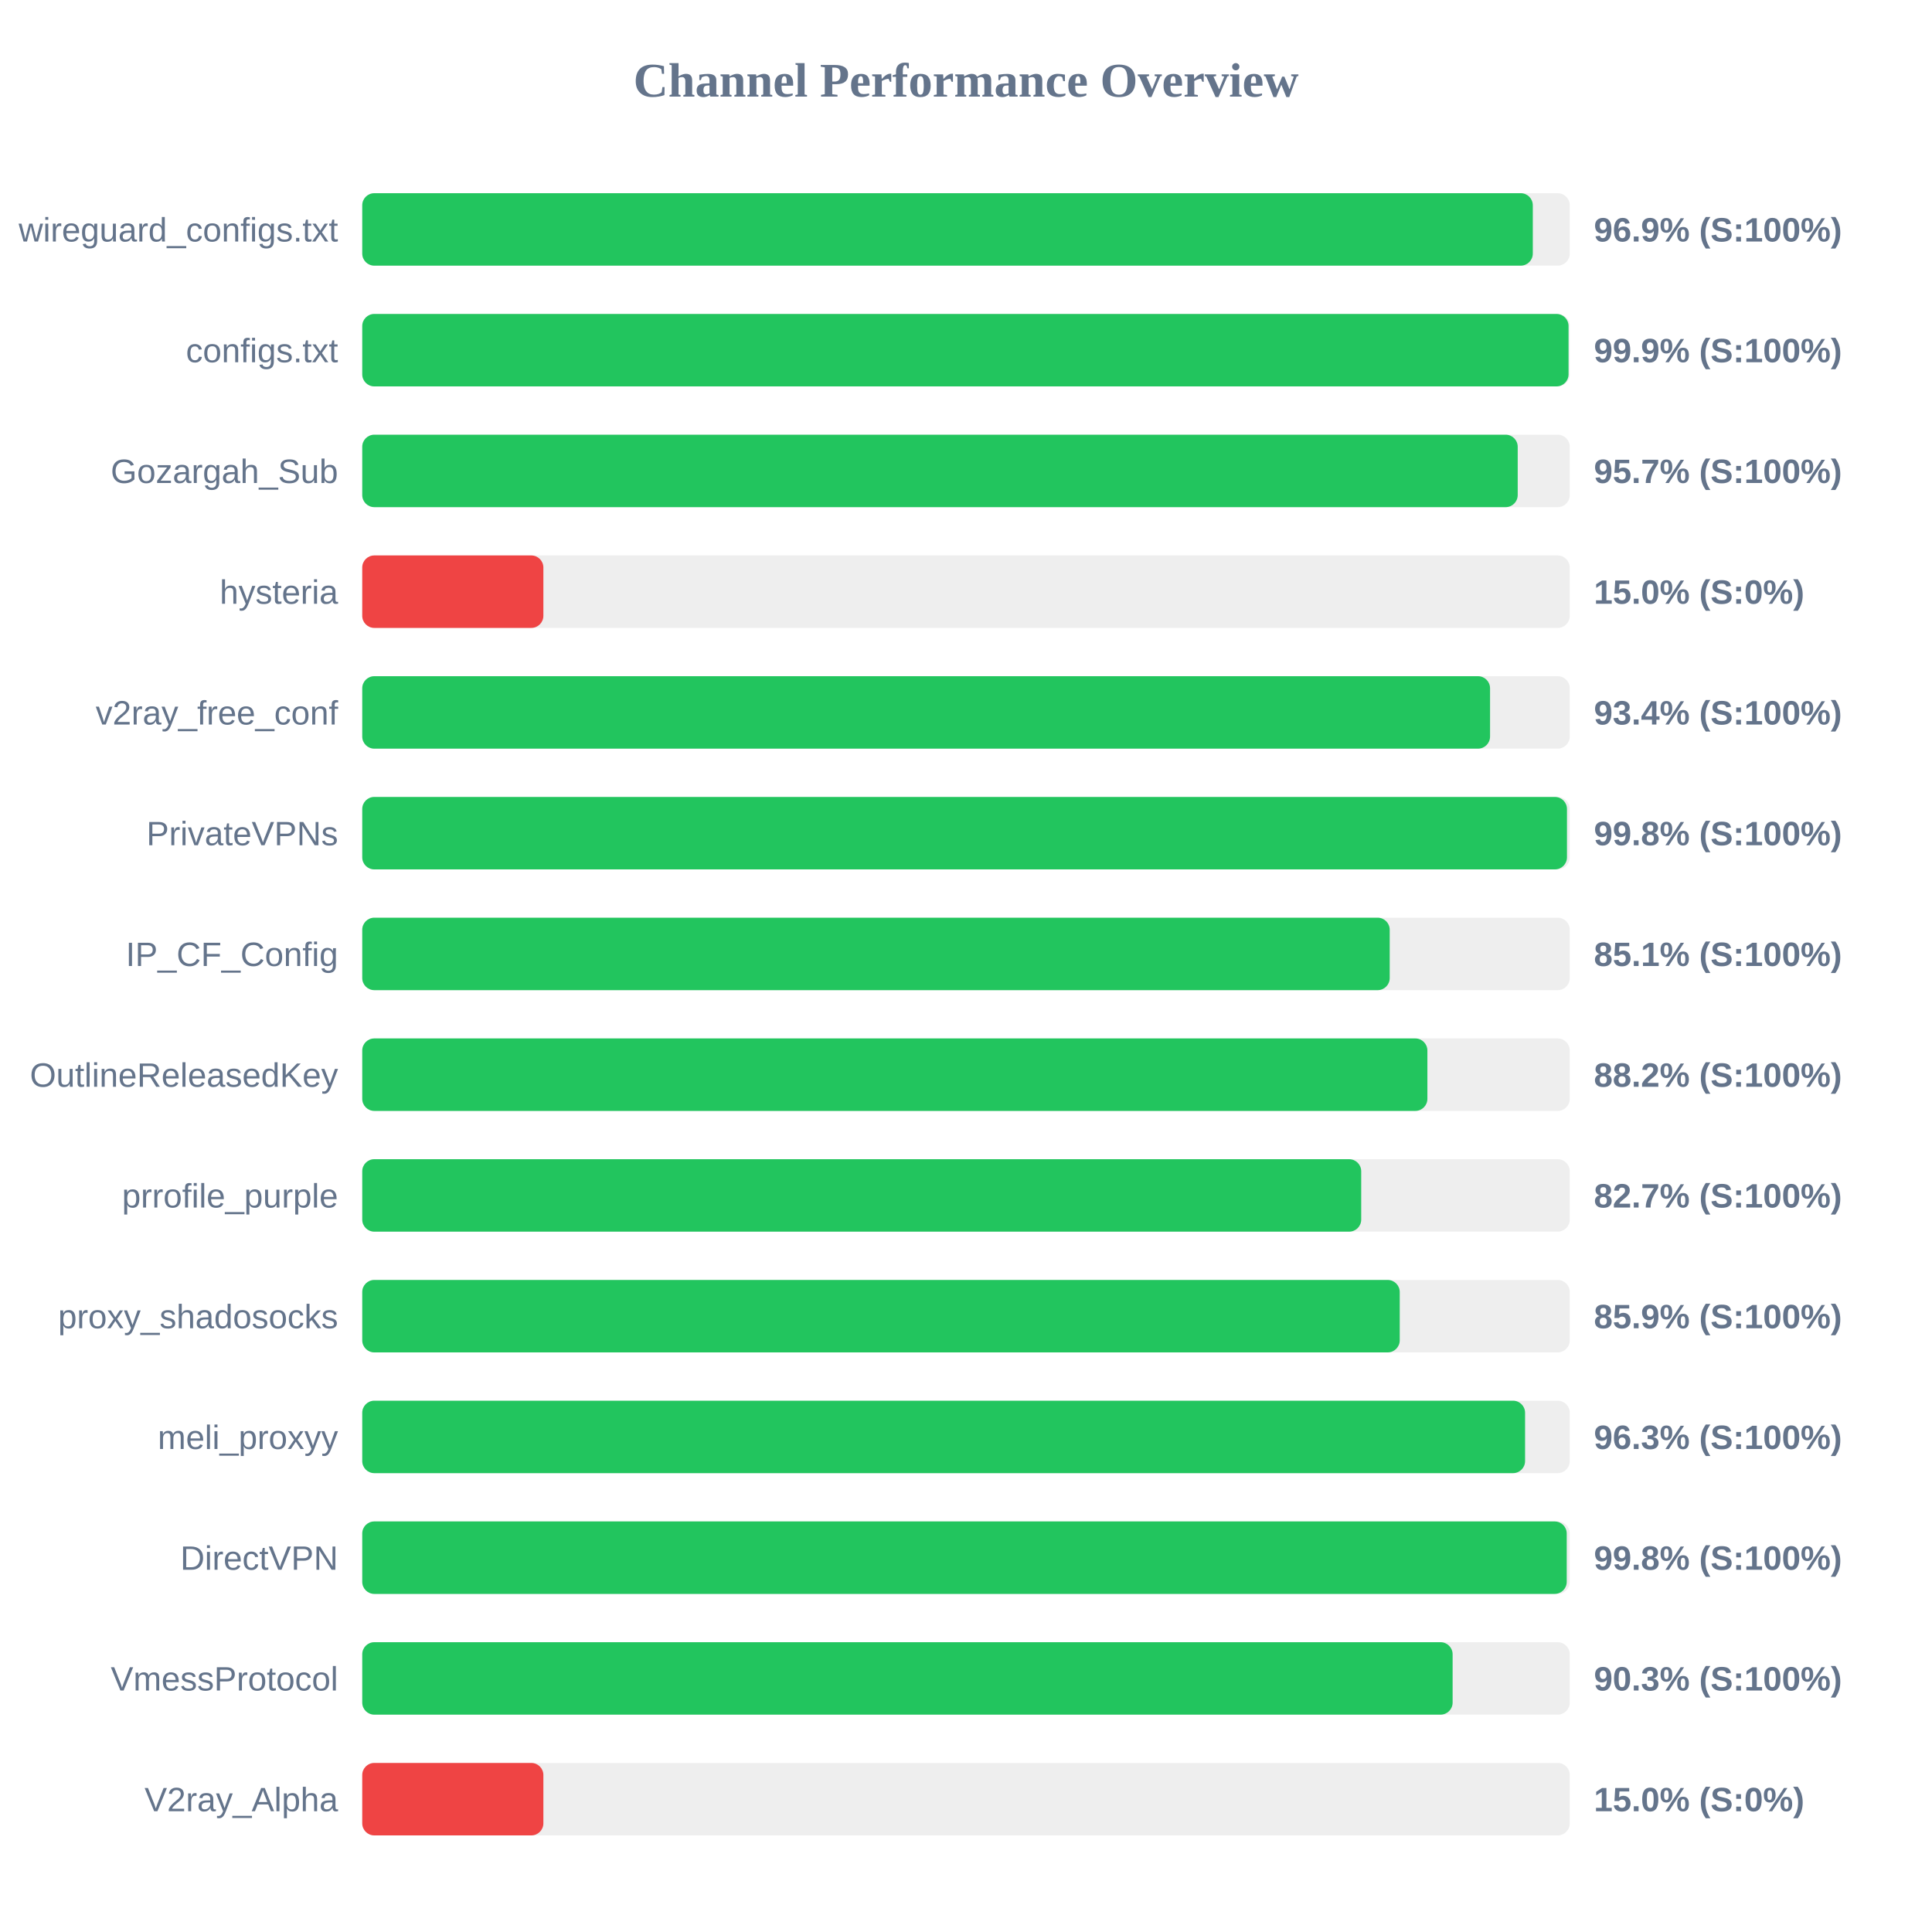
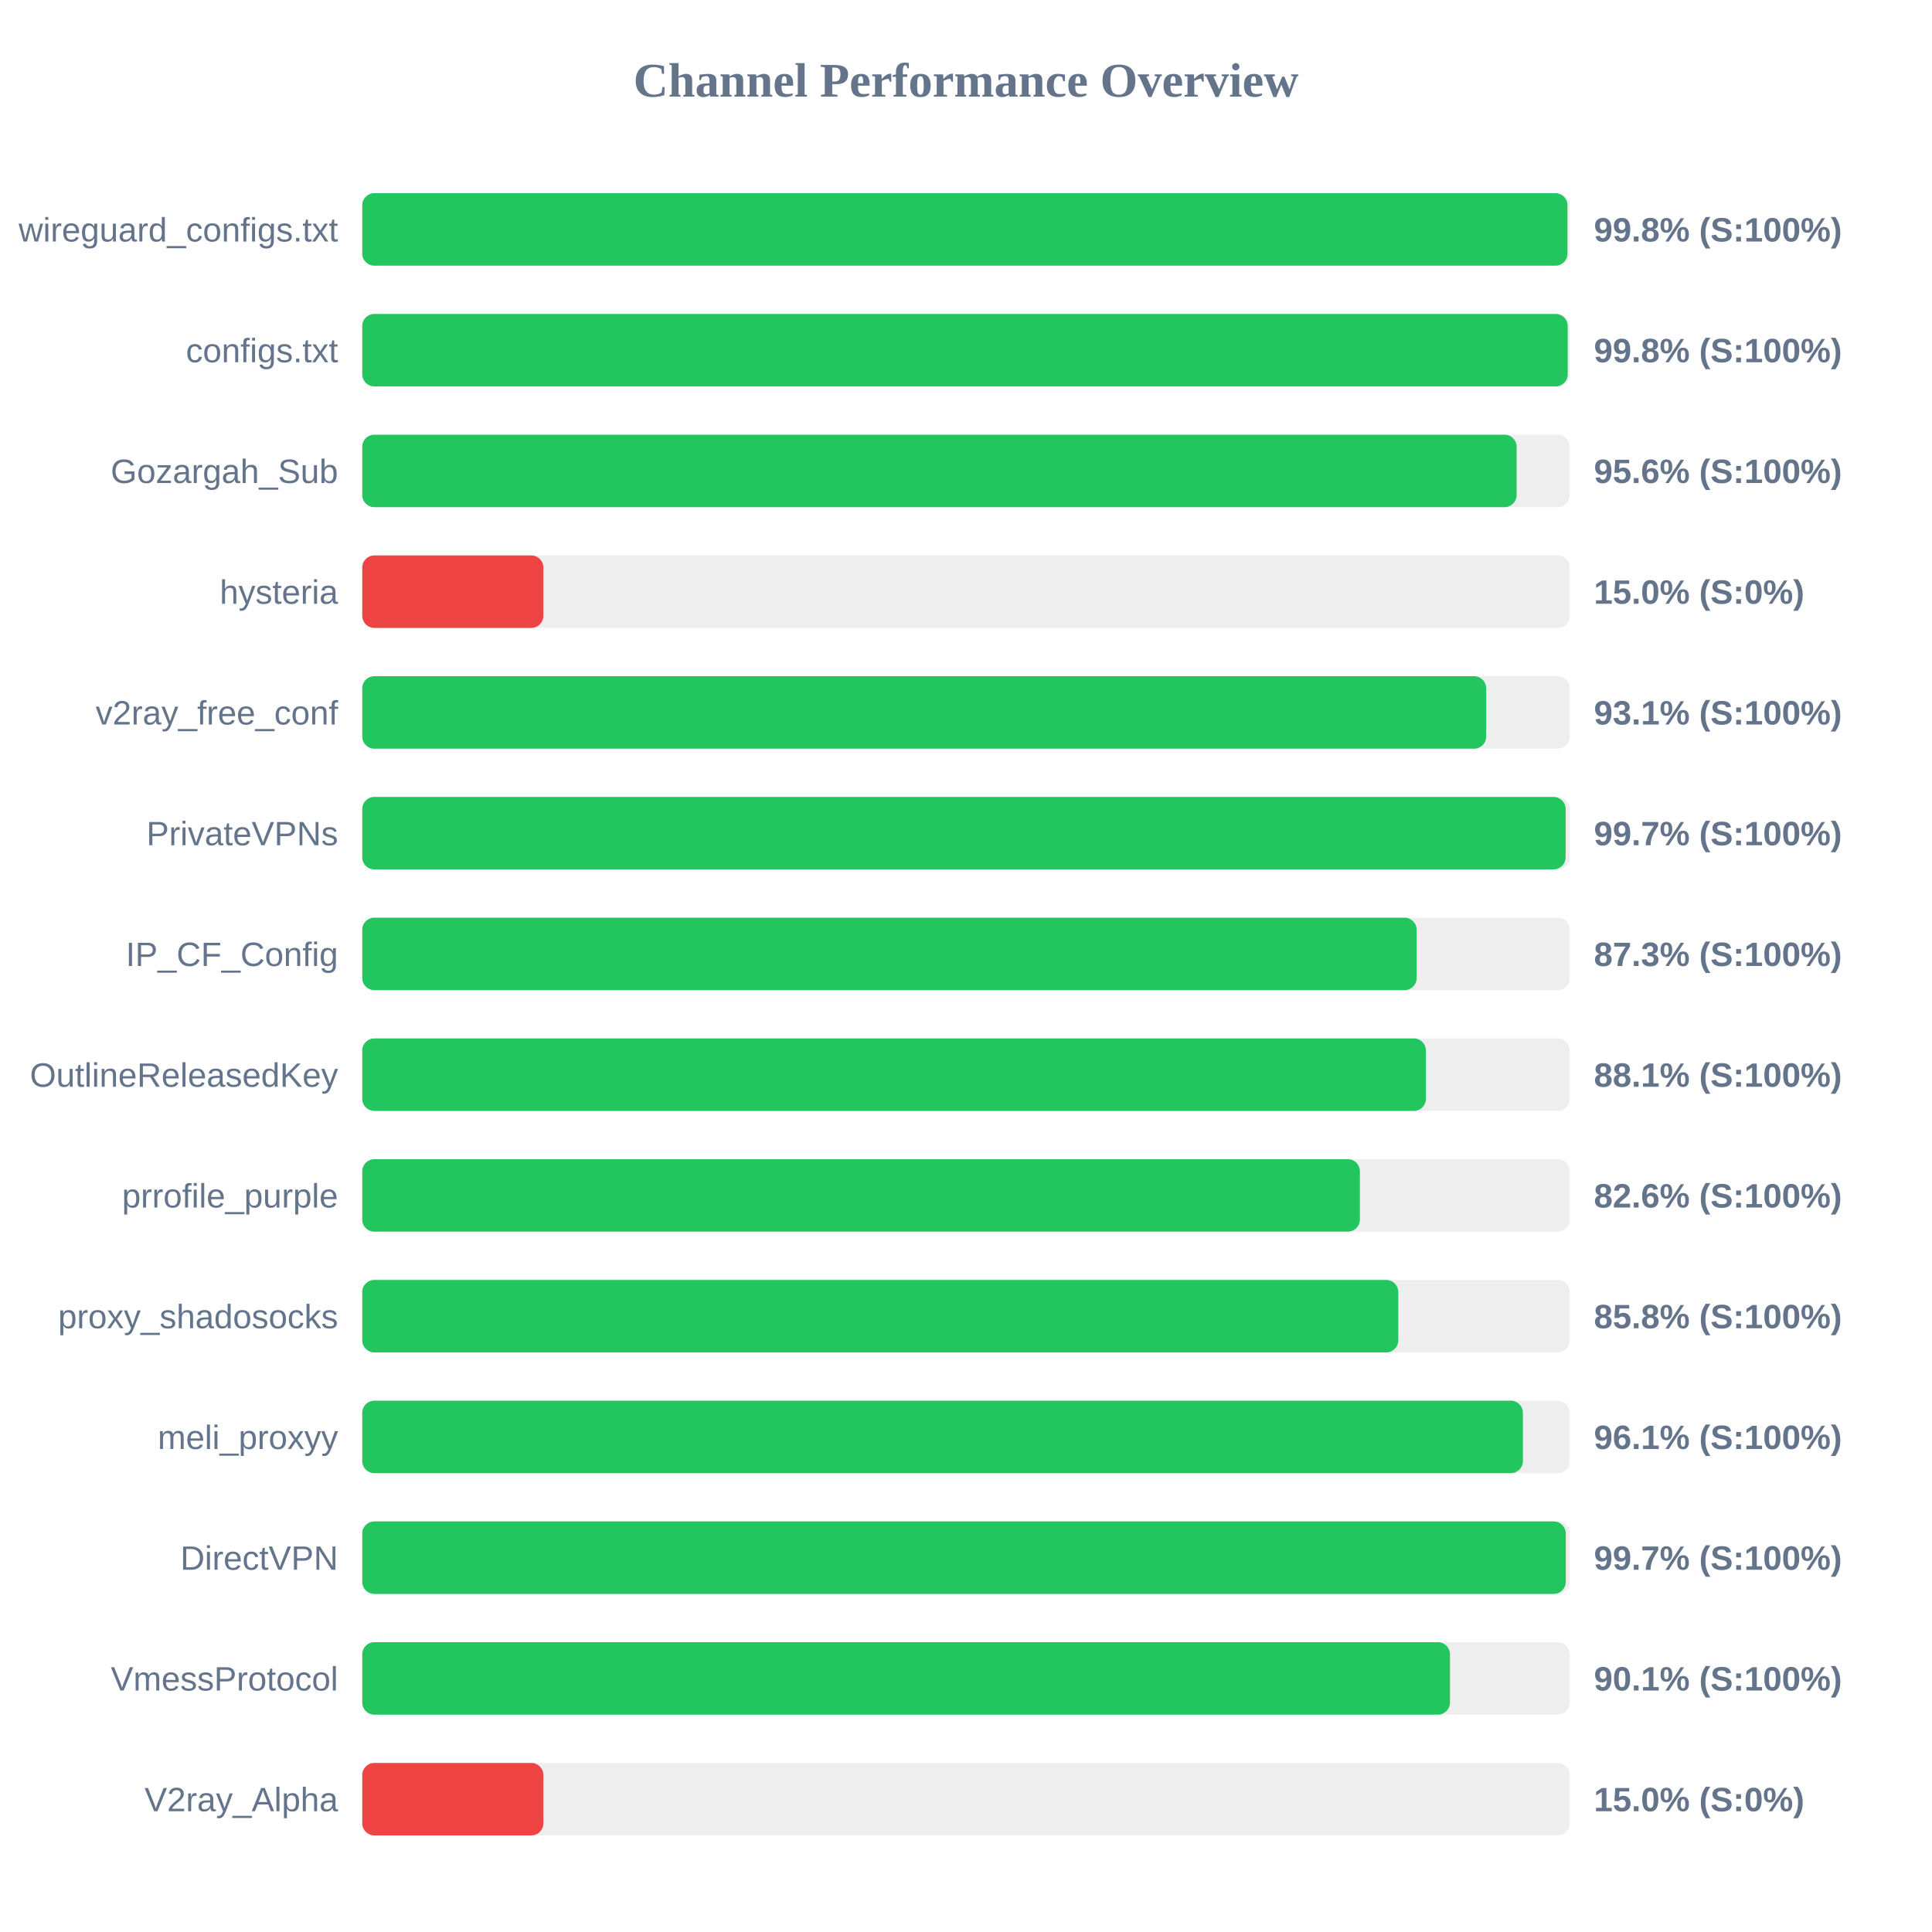
<svg xmlns="http://www.w3.org/2000/svg" width="800" height="800" version="1.1">
  <style>
        .row { font: 14px Arial; fill: #64748b; }
        .score { font: bold 14px Arial; fill: #64748b; }
    </style>
  <text x="400" y="40" text-anchor="middle" font-size="20px" font-weight="bold" fill="#64748b">Channel Performance Overview</text>
  <rect x="150" y="80" width="500" height="30" fill="#eee" rx="5" />
-   <rect x="150" y="80" width="484.7" height="30" fill="#22c55e" rx="5" />
+   <rect x="150" y="80" width="499.05" height="30" fill="#22c55e" rx="5" />
  <text x="140" y="100" text-anchor="end" class="row">wireguard_configs.txt</text>
-   <text x="660" y="100" text-anchor="start" class="score">96.9% (S:100%)</text>
+   <text x="660" y="100" text-anchor="start" class="score">99.8% (S:100%)</text>
  <rect x="150" y="130" width="500" height="30" fill="#eee" rx="5" />
-   <rect x="150" y="130" width="499.5" height="30" fill="#22c55e" rx="5" />
+   <rect x="150" y="130" width="499.15" height="30" fill="#22c55e" rx="5" />
  <text x="140" y="150" text-anchor="end" class="row">configs.txt</text>
-   <text x="660" y="150" text-anchor="start" class="score">99.9% (S:100%)</text>
+   <text x="660" y="150" text-anchor="start" class="score">99.8% (S:100%)</text>
  <rect x="150" y="180" width="500" height="30" fill="#eee" rx="5" />
-   <rect x="150" y="180" width="478.45" height="30" fill="#22c55e" rx="5" />
+   <rect x="150" y="180" width="478.0" height="30" fill="#22c55e" rx="5" />
  <text x="140" y="200" text-anchor="end" class="row">Gozargah_Sub</text>
-   <text x="660" y="200" text-anchor="start" class="score">95.7% (S:100%)</text>
+   <text x="660" y="200" text-anchor="start" class="score">95.6% (S:100%)</text>
  <rect x="150" y="230" width="500" height="30" fill="#eee" rx="5" />
  <rect x="150" y="230" width="75.0" height="30" fill="#ef4444" rx="5" />
  <text x="140" y="250" text-anchor="end" class="row">hysteria</text>
  <text x="660" y="250" text-anchor="start" class="score">15.0% (S:0%)</text>
  <rect x="150" y="280" width="500" height="30" fill="#eee" rx="5" />
-   <rect x="150" y="280" width="467.0" height="30" fill="#22c55e" rx="5" />
+   <rect x="150" y="280" width="465.4" height="30" fill="#22c55e" rx="5" />
  <text x="140" y="300" text-anchor="end" class="row">v2ray_free_conf</text>
-   <text x="660" y="300" text-anchor="start" class="score">93.4% (S:100%)</text>
+   <text x="660" y="300" text-anchor="start" class="score">93.1% (S:100%)</text>
  <rect x="150" y="330" width="500" height="30" fill="#eee" rx="5" />
-   <rect x="150" y="330" width="498.85" height="30" fill="#22c55e" rx="5" />
+   <rect x="150" y="330" width="498.3" height="30" fill="#22c55e" rx="5" />
  <text x="140" y="350" text-anchor="end" class="row">PrivateVPNs</text>
-   <text x="660" y="350" text-anchor="start" class="score">99.8% (S:100%)</text>
+   <text x="660" y="350" text-anchor="start" class="score">99.7% (S:100%)</text>
  <rect x="150" y="380" width="500" height="30" fill="#eee" rx="5" />
-   <rect x="150" y="380" width="425.45" height="30" fill="#22c55e" rx="5" />
+   <rect x="150" y="380" width="436.6" height="30" fill="#22c55e" rx="5" />
  <text x="140" y="400" text-anchor="end" class="row">IP_CF_Config</text>
-   <text x="660" y="400" text-anchor="start" class="score">85.1% (S:100%)</text>
+   <text x="660" y="400" text-anchor="start" class="score">87.3% (S:100%)</text>
  <rect x="150" y="430" width="500" height="30" fill="#eee" rx="5" />
-   <rect x="150" y="430" width="441.05" height="30" fill="#22c55e" rx="5" />
+   <rect x="150" y="430" width="440.45" height="30" fill="#22c55e" rx="5" />
  <text x="140" y="450" text-anchor="end" class="row">OutlineReleasedKey</text>
-   <text x="660" y="450" text-anchor="start" class="score">88.2% (S:100%)</text>
+   <text x="660" y="450" text-anchor="start" class="score">88.1% (S:100%)</text>
  <rect x="150" y="480" width="500" height="30" fill="#eee" rx="5" />
-   <rect x="150" y="480" width="413.65" height="30" fill="#22c55e" rx="5" />
+   <rect x="150" y="480" width="413.1" height="30" fill="#22c55e" rx="5" />
  <text x="140" y="500" text-anchor="end" class="row">prrofile_purple</text>
-   <text x="660" y="500" text-anchor="start" class="score">82.7% (S:100%)</text>
+   <text x="660" y="500" text-anchor="start" class="score">82.6% (S:100%)</text>
  <rect x="150" y="530" width="500" height="30" fill="#eee" rx="5" />
-   <rect x="150" y="530" width="429.6" height="30" fill="#22c55e" rx="5" />
+   <rect x="150" y="530" width="429.0" height="30" fill="#22c55e" rx="5" />
  <text x="140" y="550" text-anchor="end" class="row">proxy_shadosocks</text>
-   <text x="660" y="550" text-anchor="start" class="score">85.9% (S:100%)</text>
+   <text x="660" y="550" text-anchor="start" class="score">85.8% (S:100%)</text>
  <rect x="150" y="580" width="500" height="30" fill="#eee" rx="5" />
-   <rect x="150" y="580" width="481.5" height="30" fill="#22c55e" rx="5" />
+   <rect x="150" y="580" width="480.6" height="30" fill="#22c55e" rx="5" />
  <text x="140" y="600" text-anchor="end" class="row">meli_proxyy</text>
-   <text x="660" y="600" text-anchor="start" class="score">96.3% (S:100%)</text>
+   <text x="660" y="600" text-anchor="start" class="score">96.1% (S:100%)</text>
  <rect x="150" y="630" width="500" height="30" fill="#eee" rx="5" />
-   <rect x="150" y="630" width="498.75" height="30" fill="#22c55e" rx="5" />
+   <rect x="150" y="630" width="498.35" height="30" fill="#22c55e" rx="5" />
  <text x="140" y="650" text-anchor="end" class="row">DirectVPN</text>
-   <text x="660" y="650" text-anchor="start" class="score">99.8% (S:100%)</text>
+   <text x="660" y="650" text-anchor="start" class="score">99.7% (S:100%)</text>
  <rect x="150" y="680" width="500" height="30" fill="#eee" rx="5" />
-   <rect x="150" y="680" width="451.5" height="30" fill="#22c55e" rx="5" />
+   <rect x="150" y="680" width="450.4" height="30" fill="#22c55e" rx="5" />
  <text x="140" y="700" text-anchor="end" class="row">VmessProtocol</text>
-   <text x="660" y="700" text-anchor="start" class="score">90.3% (S:100%)</text>
+   <text x="660" y="700" text-anchor="start" class="score">90.1% (S:100%)</text>
  <rect x="150" y="730" width="500" height="30" fill="#eee" rx="5" />
  <rect x="150" y="730" width="75.0" height="30" fill="#ef4444" rx="5" />
  <text x="140" y="750" text-anchor="end" class="row">V2ray_Alpha</text>
  <text x="660" y="750" text-anchor="start" class="score">15.0% (S:0%)</text>
</svg>
